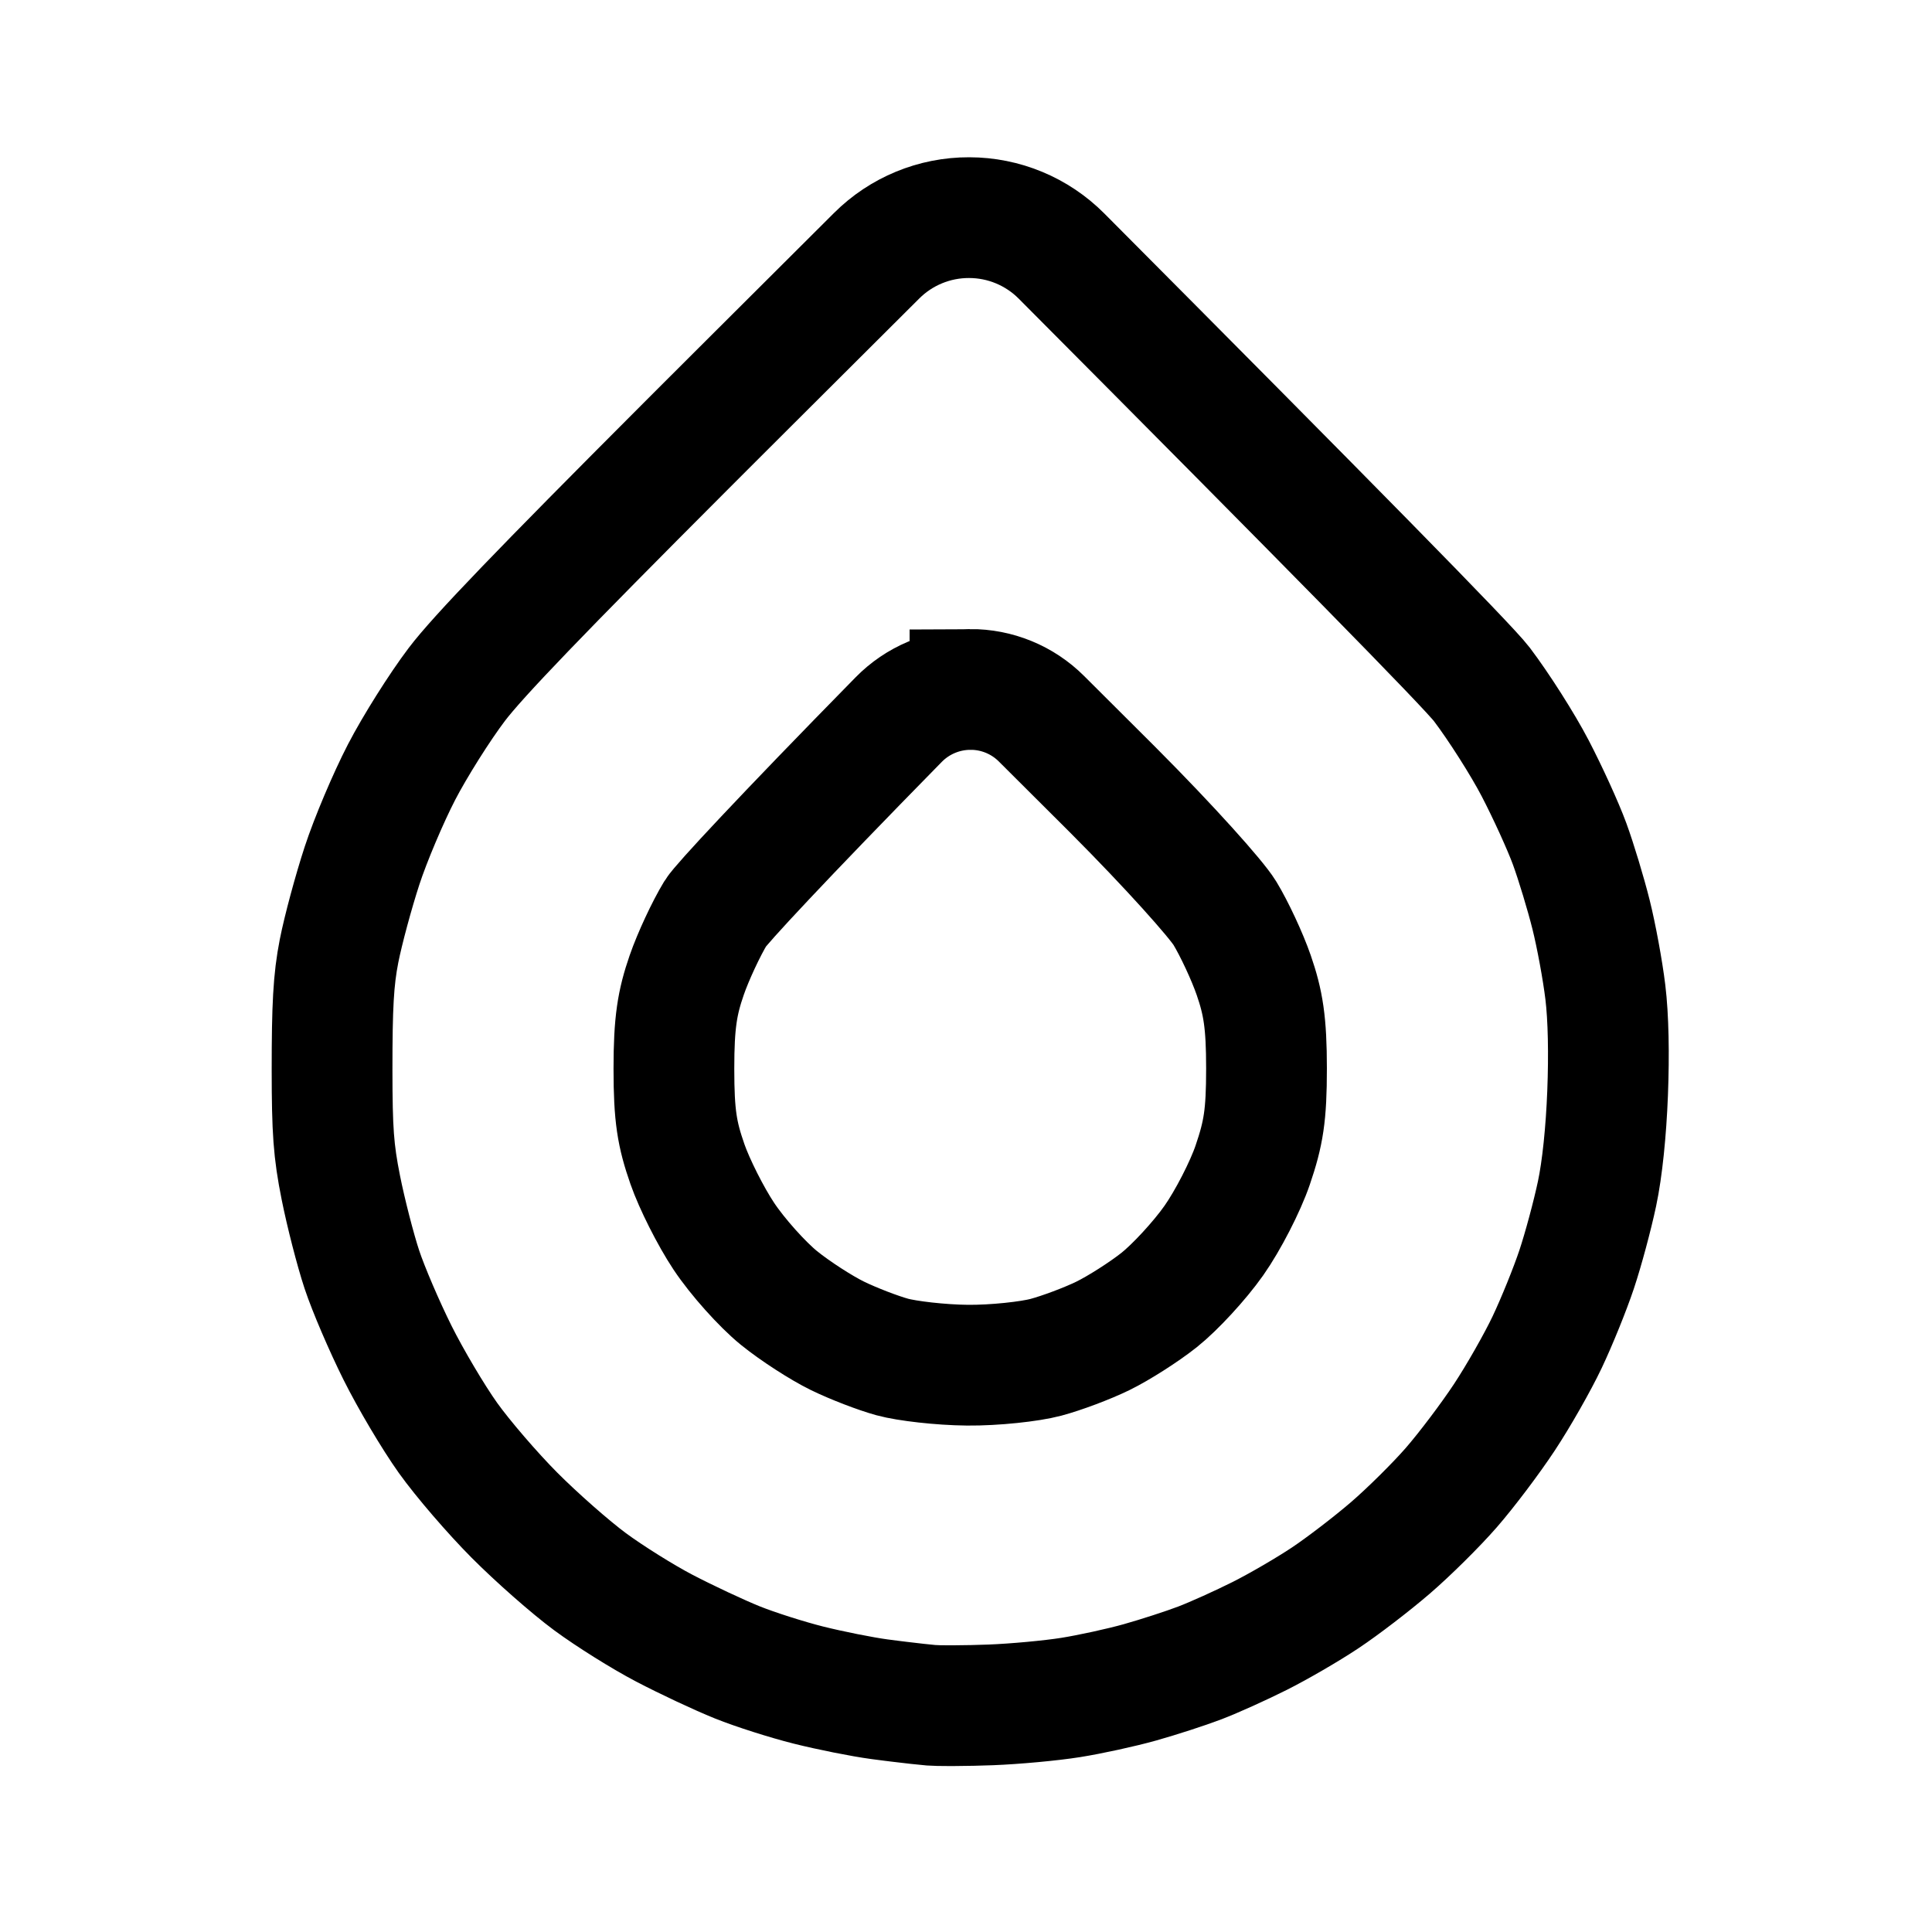
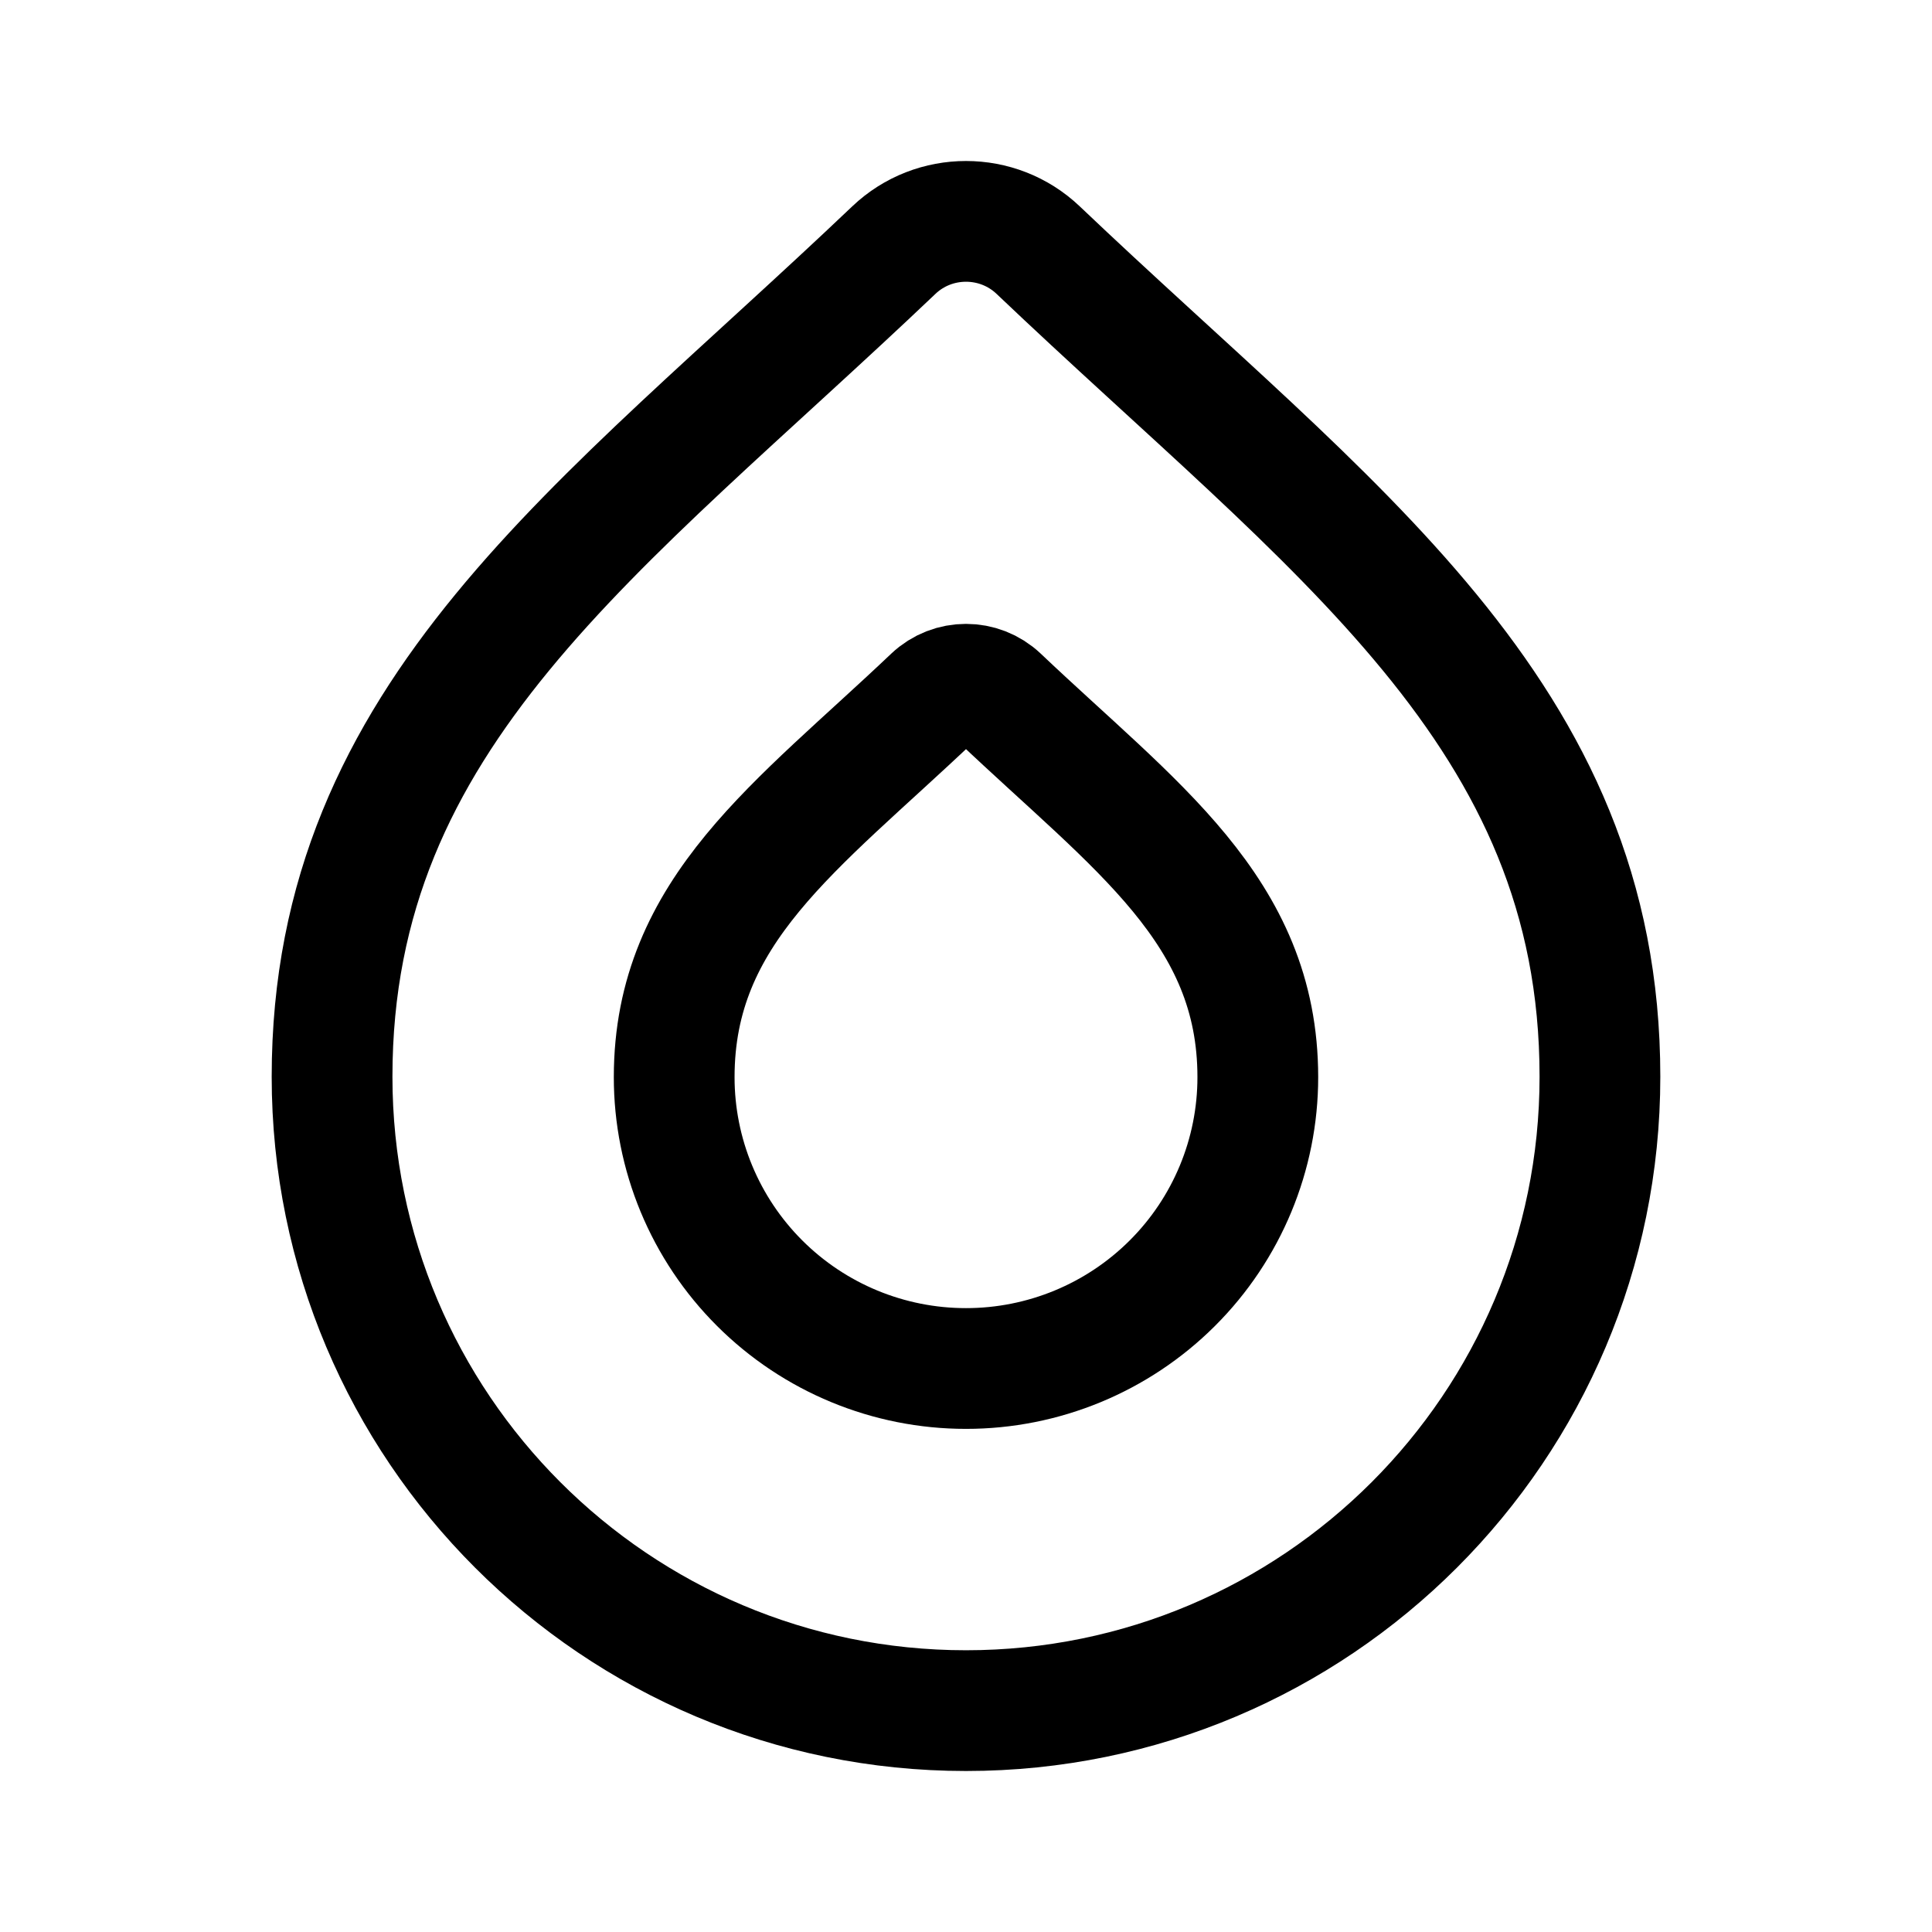
- <svg xmlns="http://www.w3.org/2000/svg" width="192" height="192">
-   <path fill="none" stroke="#000" stroke-width="12" d="M96.31 21.629a12.96 12.96 0 0 1 9.183 3.82c26.425 26.55 40.37 40.715 41.77 42.562 1.685 2.225 4.07 5.973 5.297 8.33 1.236 2.374 2.783 5.758 3.428 7.522.65 1.778 1.608 4.942 2.13 7.031.519 2.072 1.158 5.539 1.42 7.705.304 2.493.375 6.173.224 10.036-.15 3.816-.528 7.526-1.05 9.988-.461 2.181-1.374 5.573-2.03 7.536-.652 1.953-1.97 5.205-2.929 7.226-.953 2.011-2.866 5.366-4.246 7.458-1.389 2.106-3.763 5.252-5.277 6.99-1.501 1.724-4.222 4.417-6.045 5.987-1.84 1.585-4.77 3.832-6.512 4.99-1.732 1.152-4.655 2.85-6.496 3.773-1.849.928-4.517 2.133-5.93 2.673-1.421.543-4.105 1.412-5.963 1.935-1.838.517-4.934 1.193-6.88 1.503-1.963.313-5.53.642-7.93.735-1.182.046-2.45.072-3.563.077h-.817a23 23 0 0 1-1.571-.04c-.667-.057-1.898-.195-3.172-.35l-.672-.083c-.435-.054-.865-.11-1.27-.164-1.738-.233-4.92-.869-7.071-1.408-2.119-.532-5.295-1.543-7.057-2.252-1.822-.733-5.096-2.27-7.276-3.41-2.117-1.107-5.43-3.18-7.363-4.607-1.96-1.447-5.34-4.427-7.518-6.615-2.166-2.176-5.141-5.63-6.604-7.681-1.464-2.054-3.719-5.863-5.015-8.461s-2.895-6.318-3.542-8.272c-.651-1.97-1.59-5.63-2.09-8.132-.735-3.674-.866-5.652-.873-11.685 0-6.329.13-8.974.694-11.84.41-2.08 1.44-5.897 2.286-8.482.834-2.554 2.603-6.733 3.926-9.289 1.32-2.548 3.787-6.466 5.483-8.706 2.126-2.806 8.441-9.352 22.615-23.545l2.03-2.032 4.368-4.36 12.71-12.67a12.96 12.96 0 0 1 9.198-3.793zm.086 46.888a10 10 0 0 0-7.083 2.994C77.617 83.43 71.633 89.89 71.117 90.74c-.939 1.546-2.234 4.32-2.872 6.167-.94 2.721-1.273 4.688-1.273 9.3 0 4.722.313 6.522 1.346 9.487.684 1.964 2.303 5.186 3.61 7.153 1.36 2.048 3.832 4.8 5.473 6.134 1.596 1.297 4.22 2.99 5.821 3.772 1.591.777 4.047 1.718 5.453 2.104 1.432.393 4.791.791 7.477.814 2.682.024 6.176-.356 7.773-.78 1.573-.418 4.127-1.375 5.674-2.13 1.554-.76 4.076-2.363 5.6-3.573 1.555-1.237 4.01-3.882 5.432-5.902 1.401-1.99 3.133-5.368 3.859-7.5 1.075-3.156 1.374-4.925 1.374-9.61 0-4.576-.332-6.55-1.272-9.27-.638-1.847-1.933-4.62-2.872-6.165-.838-1.38-5.445-6.544-11.065-12.178l-.6-.6-6.552-6.532a9.95 9.95 0 0 0-7.107-2.915z" />
+ <svg xmlns="http://www.w3.org/2000/svg" width="192" height="192" viewBox="0 0 192 192" fill="none">
+   <path d="M33 107c0-36.128 26.524-54.262 55.829-82.143 4.004-3.81 10.338-3.81 14.342 0C132.476 52.737 159 70.872 159 107m0 0a63 63 0 0 1-126 0" stroke="#000" stroke-width="12" stroke-linecap="round" stroke-linejoin="round" />
+   <path d="M67 107.054c0-16.6 12.21-24.931 25.699-37.741a4.807 4.807 0 0 1 6.602 0C112.791 82.123 125 90.454 125 107.054a28.907 28.907 0 0 1-8.494 20.468A29.012 29.012 0 0 1 96 136a29.007 29.007 0 0 1-20.506-8.478 28.944 28.944 0 0 1-6.287-9.391A28.9 28.9 0 0 1 67 107.054Z" stroke="#000" stroke-width="12" stroke-linecap="round" stroke-linejoin="round" />
</svg>
